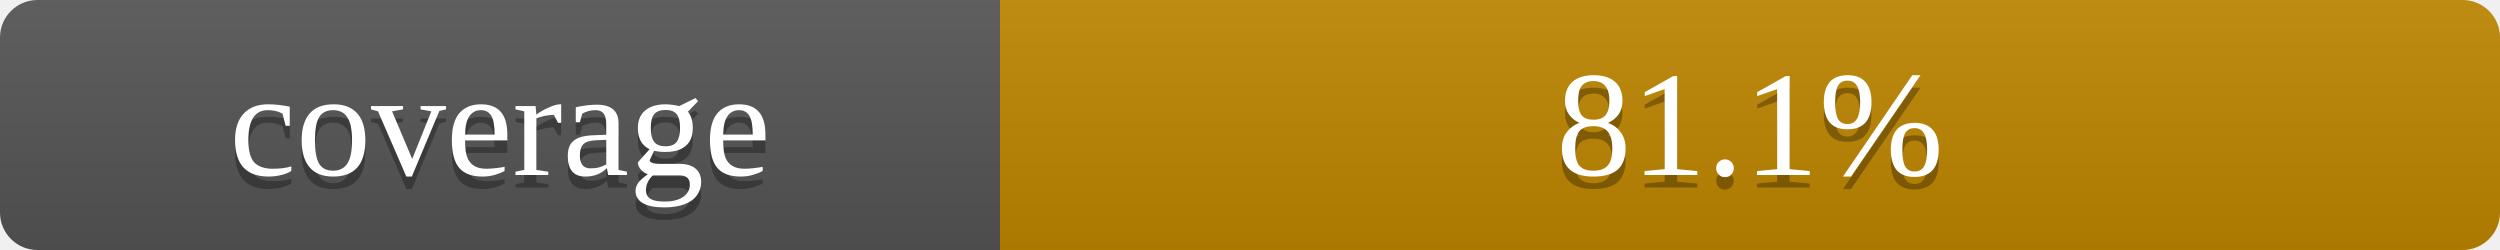
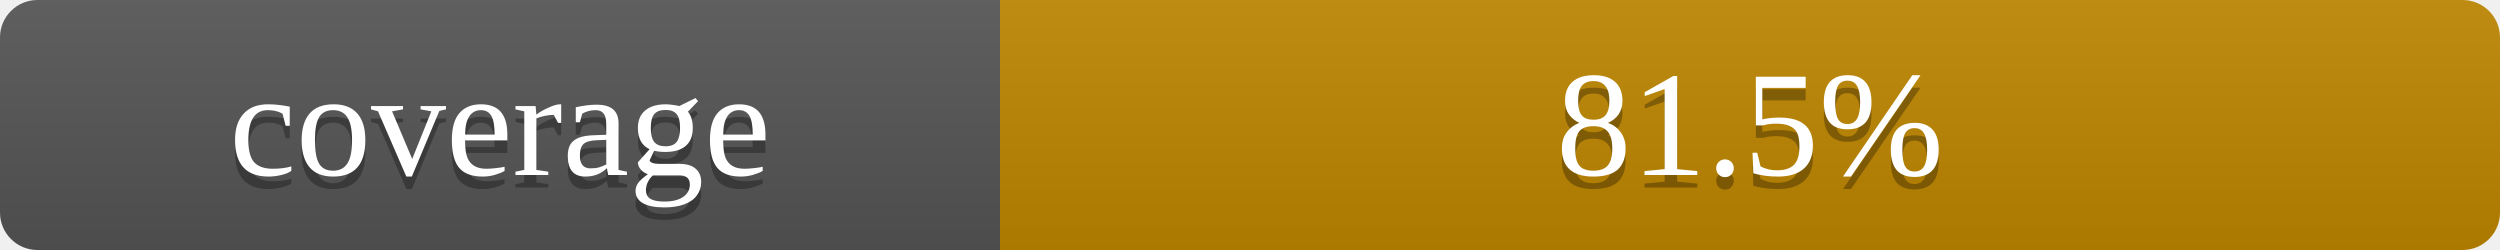
- <svg xmlns="http://www.w3.org/2000/svg" width="200" height="20" role="img" aria-label="coverage: 81.1%">
+ <svg xmlns="http://www.w3.org/2000/svg" width="200" height="20" role="img" aria-label="coverage: 81.5%">
  <linearGradient id="s" x2="0" y2="100%">
    <stop offset="0" stop-color="#bbb" stop-opacity=".1" />
    <stop offset="1" stop-opacity=".1" />
  </linearGradient>
  <clipPath id="r">
    <rect width="200" height="20" rx="3" fill="#fff" />
  </clipPath>
  <g clip-path="url(#r)">
    <rect width="80" height="20" fill="#555" />
    <rect x="80" width="120" height="20" fill="#bf8700" />
    <rect width="200" height="20" fill="url(#s)" />
  </g>
  <g fill="#fff" text-anchor="middle" font-family="11px DejaVu Sans, Verdana, sans-serif">
    <text x="40" y="15" fill="#010101" fill-opacity=".3">coverage</text>
    <text x="40" y="14">coverage</text>
-     <text x="140" y="15" fill="#010101" fill-opacity=".3">81.1%</text>
-     <text x="140" y="14">81.1%</text>
+     <text x="140" y="15" fill="#010101" fill-opacity=".3">81.5%</text>
+     <text x="140" y="14">81.5%</text>
  </g>
</svg>
